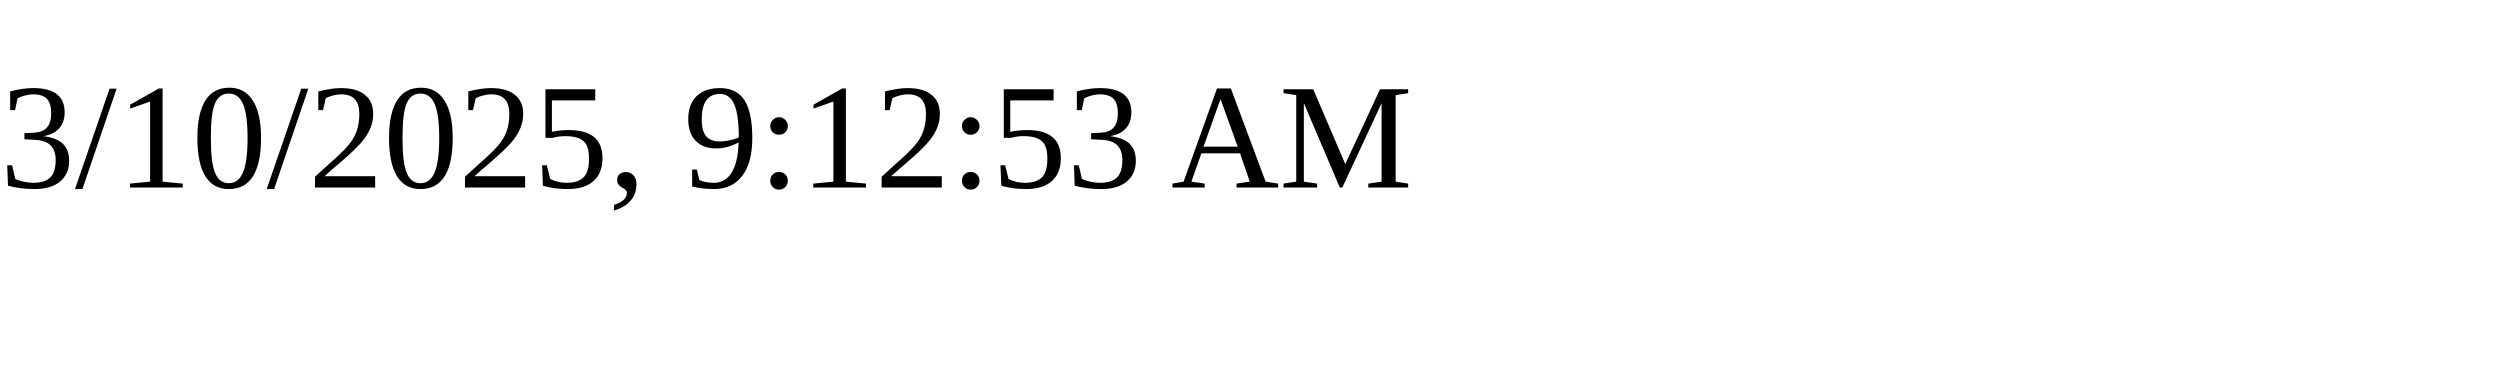
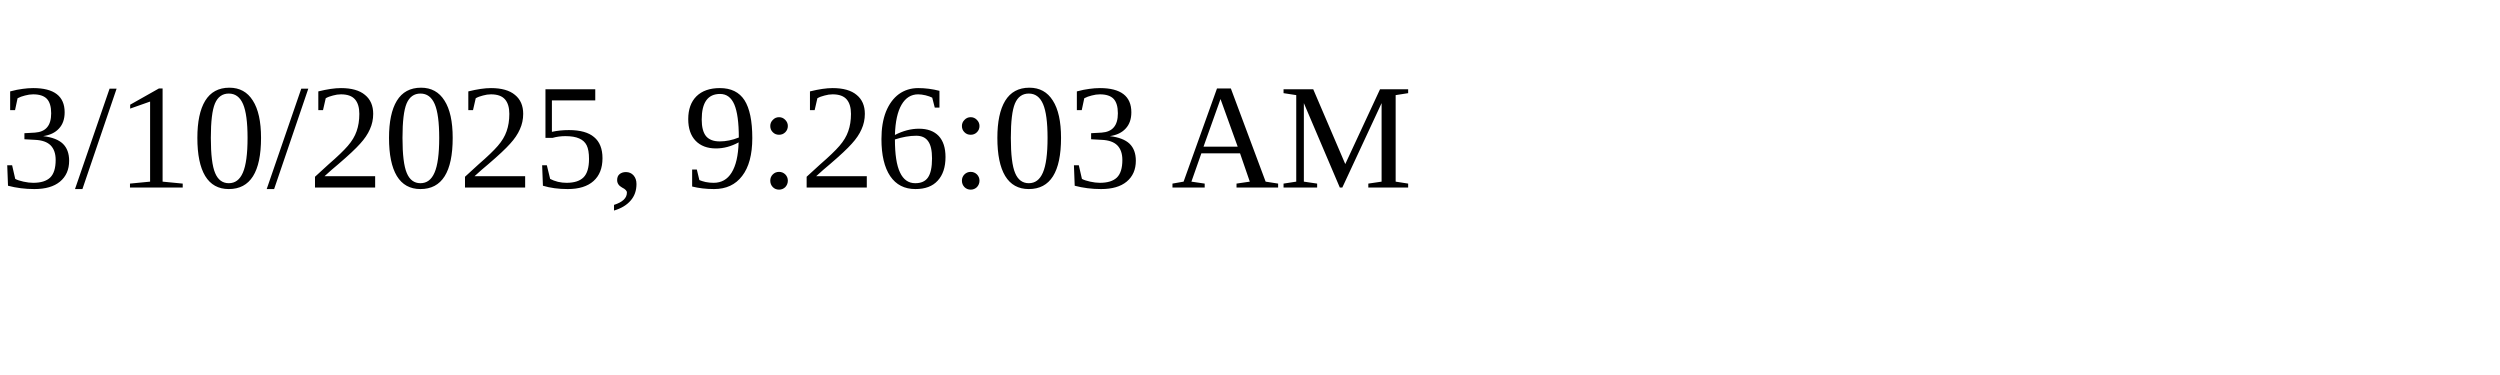
<svg xmlns="http://www.w3.org/2000/svg" height="30" width="200">
-   <text x="0" y="15">3/10/2025, 9:12:53 AM</text>
+   <text x="0" y="15">3/10/2025, 9:26:03 AM</text>
</svg>
